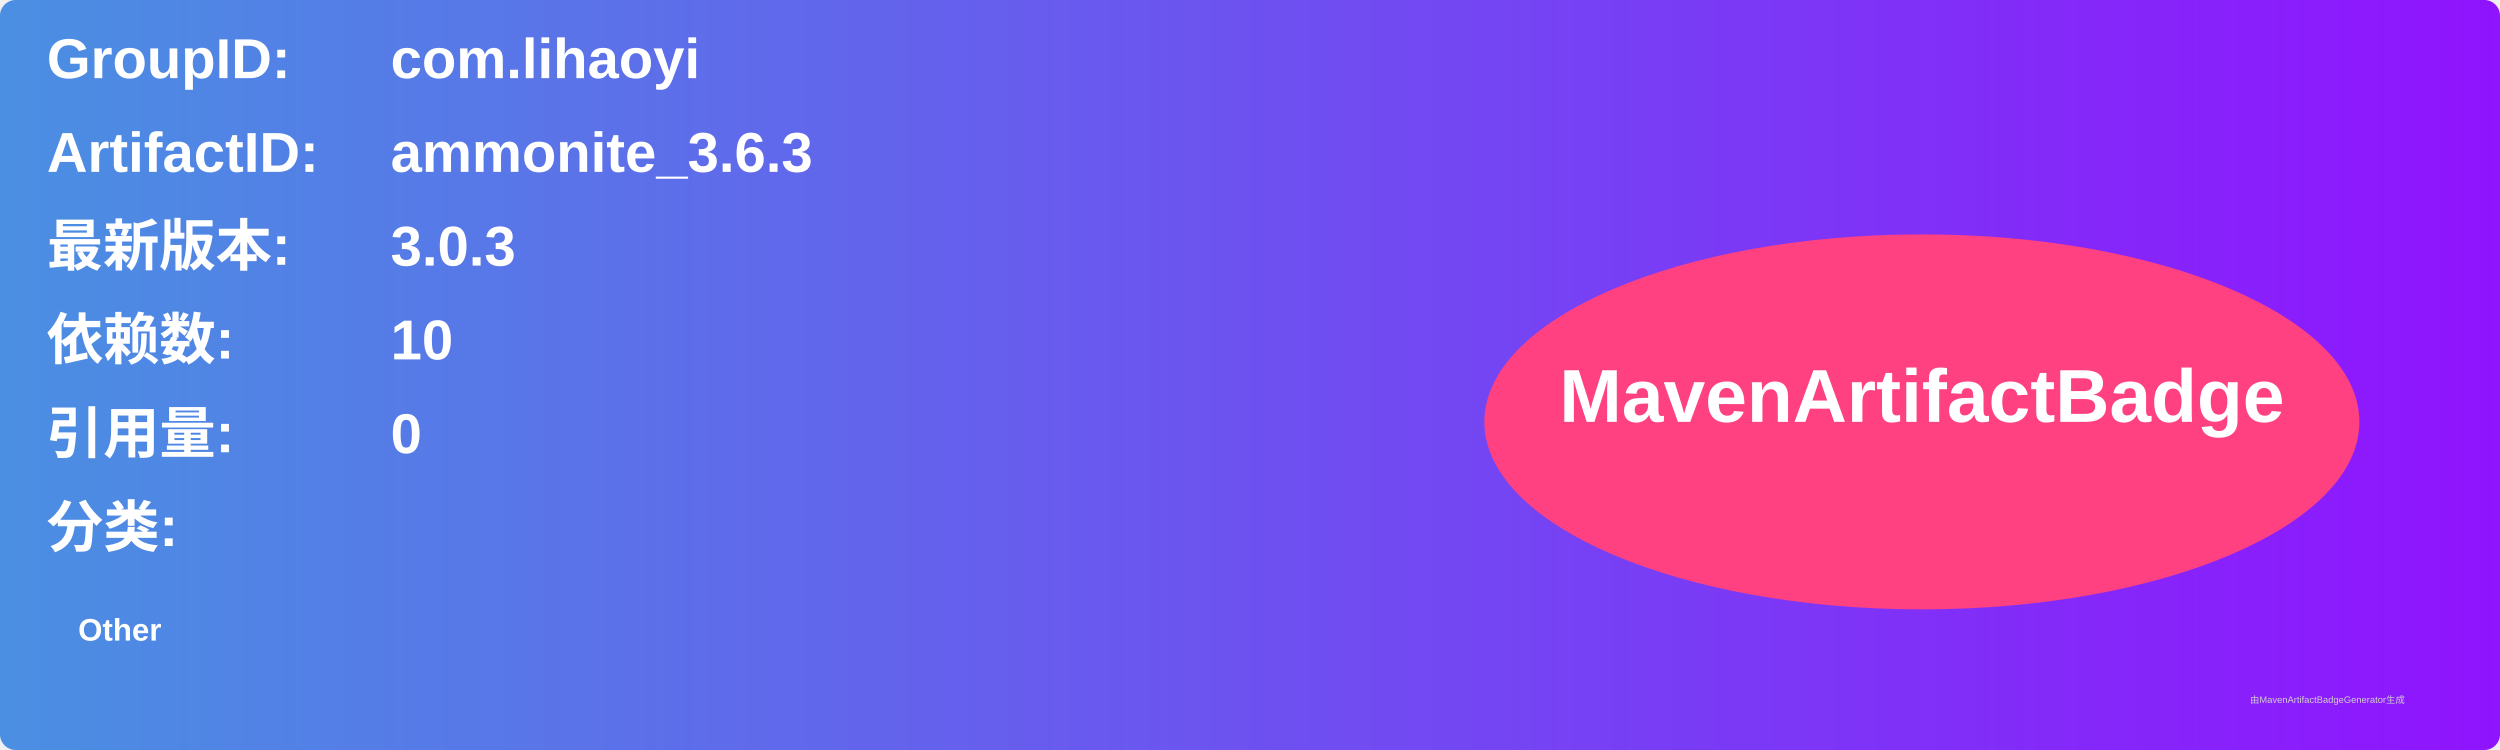
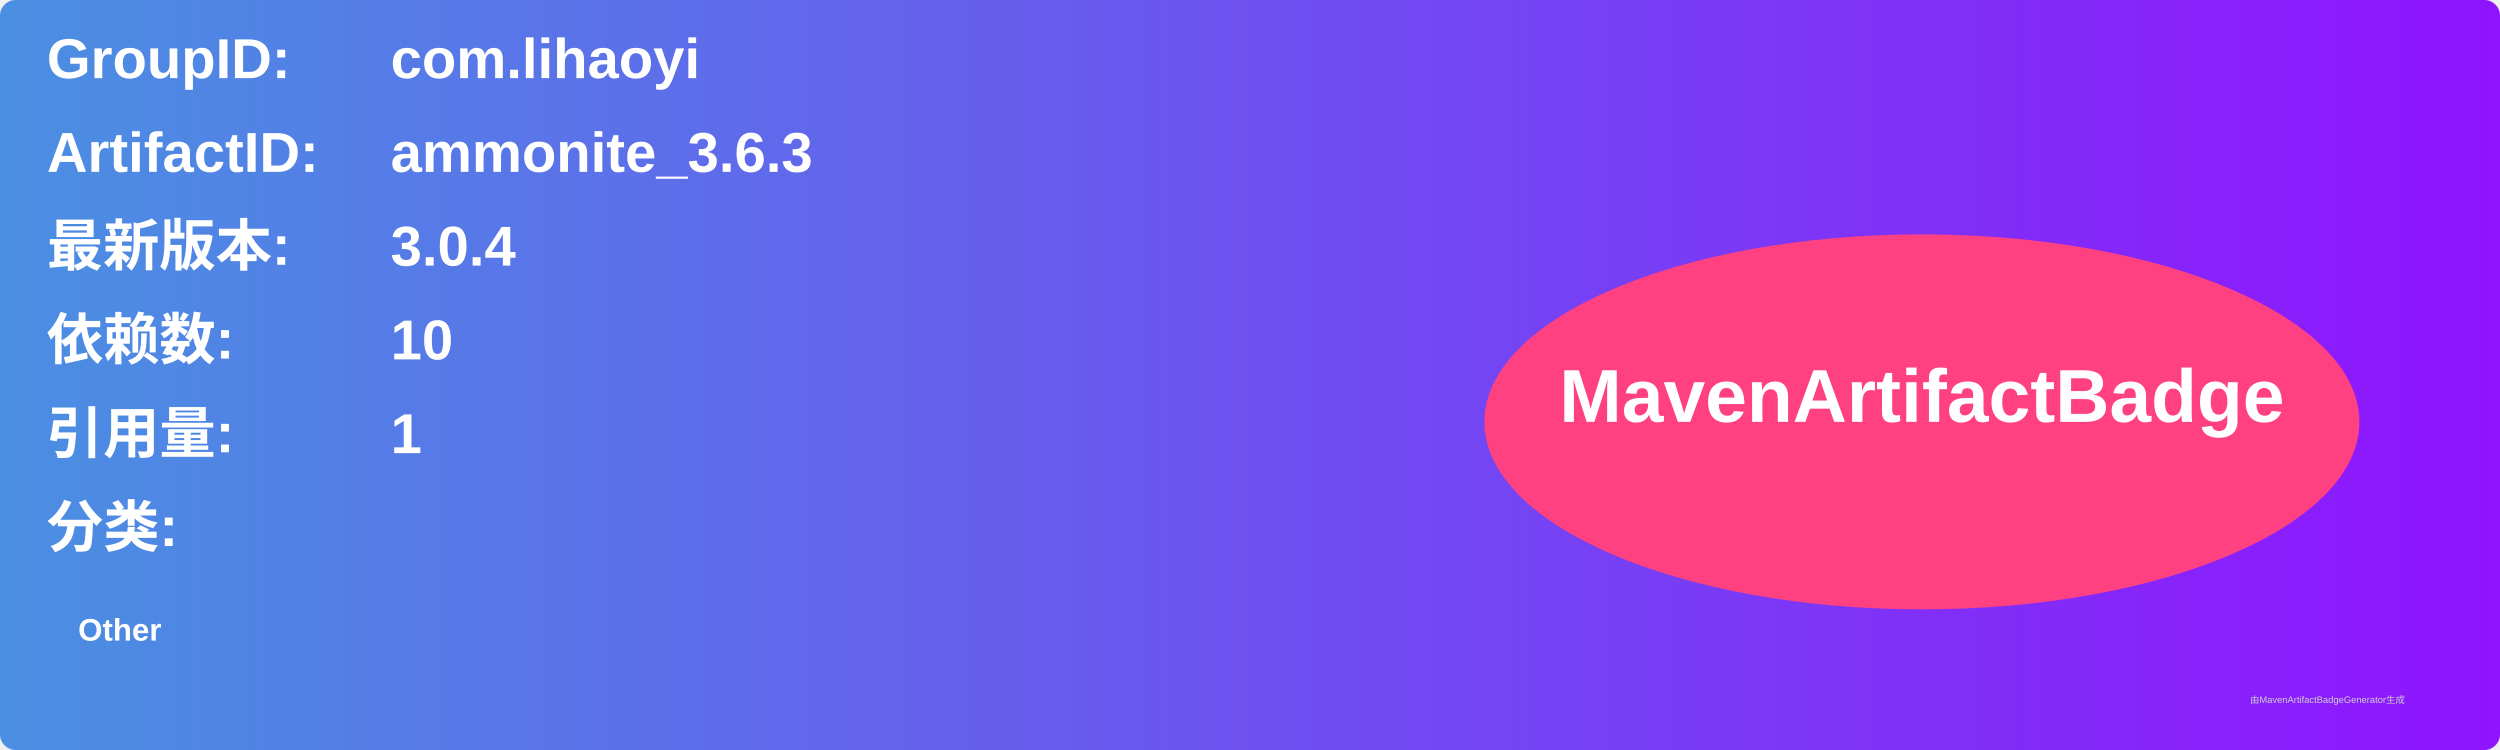
<svg xmlns="http://www.w3.org/2000/svg" width="800" height="240" viewBox="0 0 800 240">
  <linearGradient id="grad" x1="0%" y1="0%" x2="100%" y2="0%">
    <stop offset="0%" stop-color="#4a90e2" />
    <stop offset="100%" stop-color="#9013fe" />
  </linearGradient>
  <rect width="100%" height="100%" rx="5" ry="5" fill="url(#grad)" />
  <g transform="translate(15, 15)">
    <text x="0" y="10" font-family="Arial" font-size="18" fill="white" font-weight="bold" width="260">GroupID:</text>
    <text x="110" y="10" font-family="Arial" font-size="18" fill="white" font-weight="bold" width="460">com.lihaoyi</text>
    <text x="0" y="40" font-family="Arial" font-size="18" fill="white" font-weight="bold" width="260">ArtifactID:</text>
    <text x="110" y="40" font-family="Arial" font-size="18" fill="white" font-weight="bold" width="460">ammonite_3.6.3</text>
    <text x="0" y="70" font-family="Arial" font-size="18" fill="white" font-weight="bold">最新版本:</text>
    <text x="110" y="70" font-family="Arial" font-size="18" fill="white" font-weight="bold">
-       <tspan font-weight="bold">3.0.3</tspan>
+       <tspan font-weight="bold">3.0.4</tspan>
    </text>
    <text x="0" y="100" font-family="Arial" font-size="18" fill="white" font-weight="bold">依赖数: </text>
    <text x="110" y="100" font-family="Arial" font-size="18" fill="white">
      <tspan font-weight="bold">10</tspan>
    </text>
    <text x="0" y="130" font-family="Arial" font-size="18" fill="white" font-weight="bold">引用量: </text>
    <text x="110" y="130" font-family="Arial" font-size="18" fill="white">
-       <tspan font-weight="bold">0</tspan>
+       <tspan font-weight="bold">1</tspan>
    </text>
    <text x="0" y="160" font-family="Arial" font-size="18" fill="white" font-weight="bold">分类:</text>
    <text x="10" y="190" font-family="Arial" font-size="10" fill="white">
      <tspan font-weight="bold">Other</tspan>
    </text>
    <ellipse cx="600" cy="120" rx="140" ry="60" fill="#ff4081" />
    <text x="600" y="120" text-anchor="middle" font-family="Arial" font-size="24" fill="white" font-weight="bold">MavenArtifactBadge</text>
  </g>
  <text x="720" y="225" font-family="Arial" font-size="3" fill="#d0d0d0">由MavenArtifactBadgeGenerator生成</text>
</svg>
